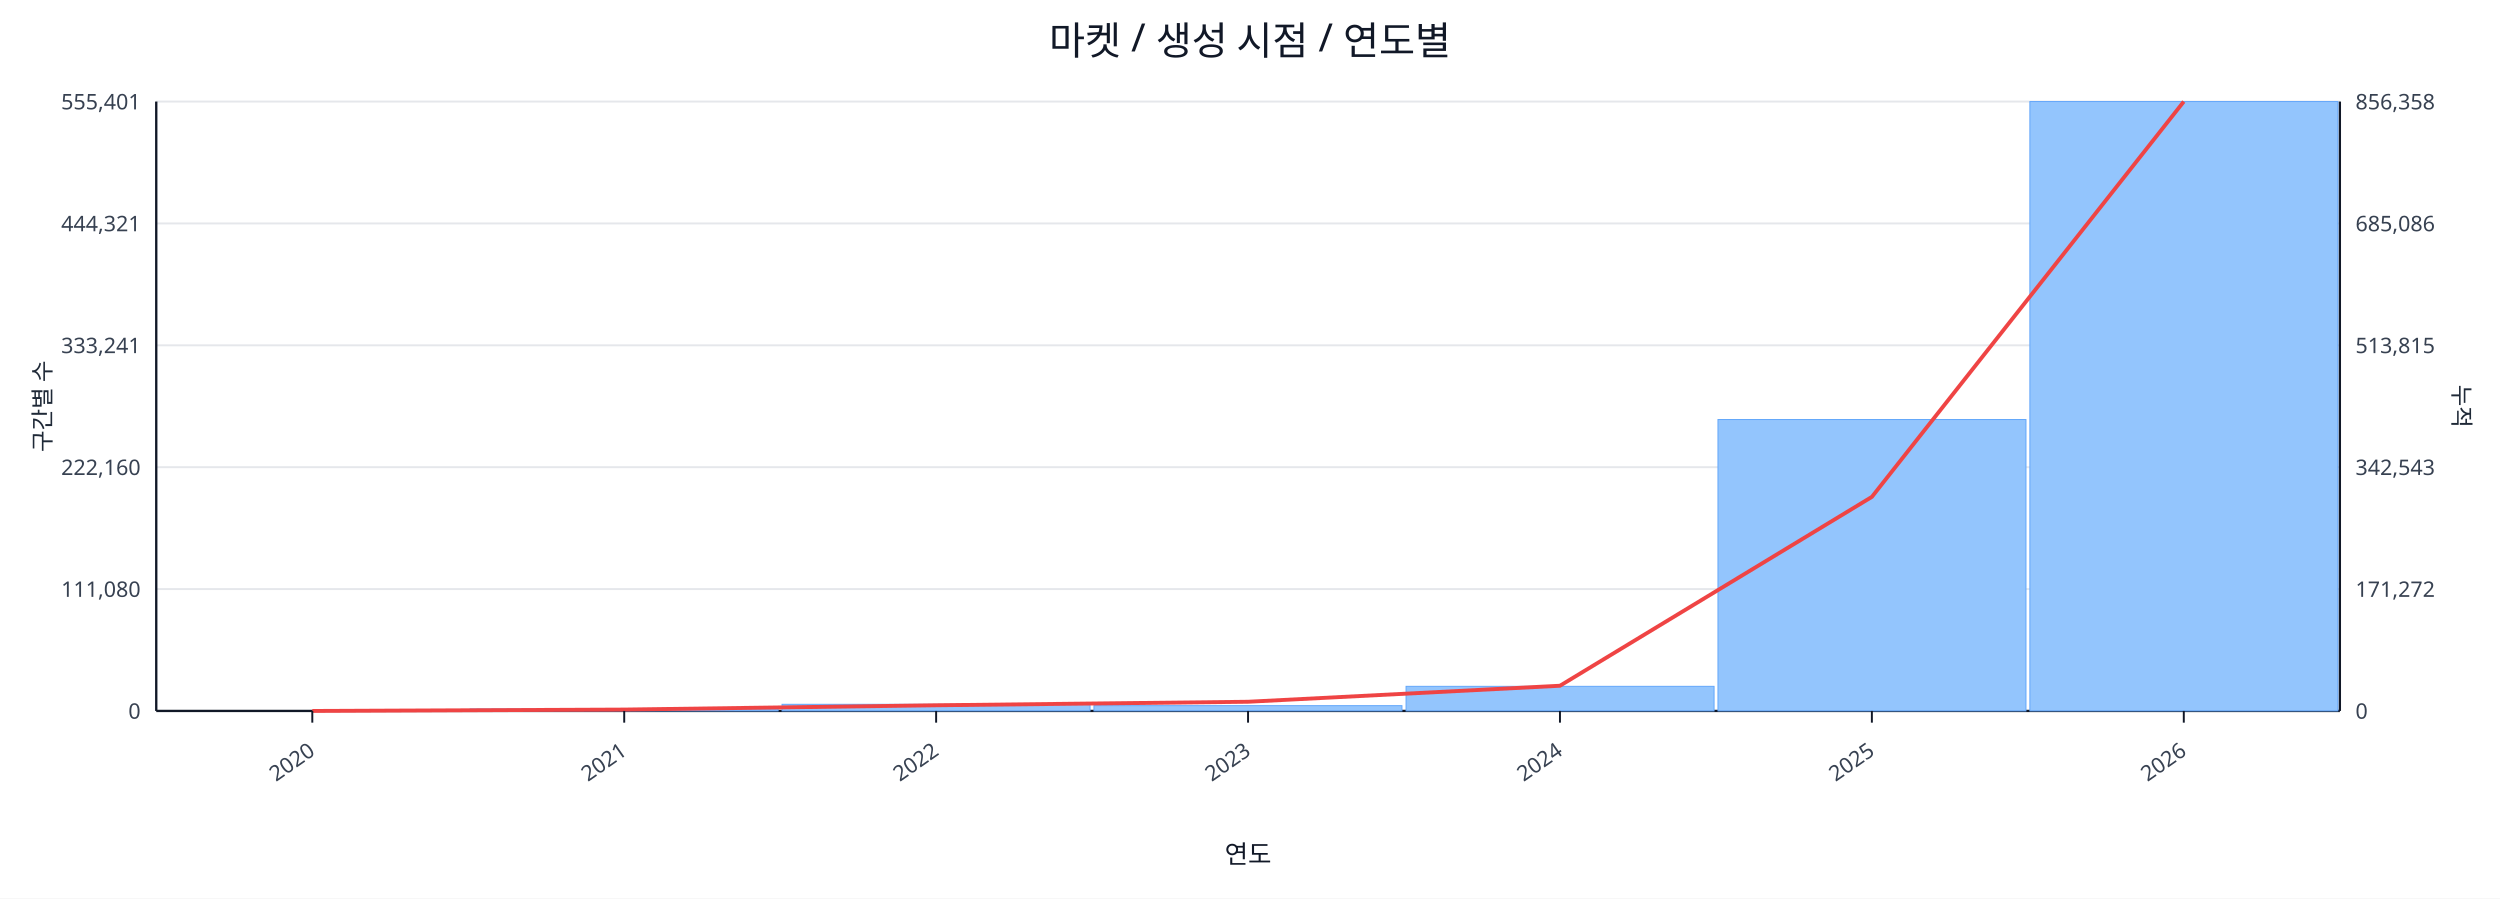
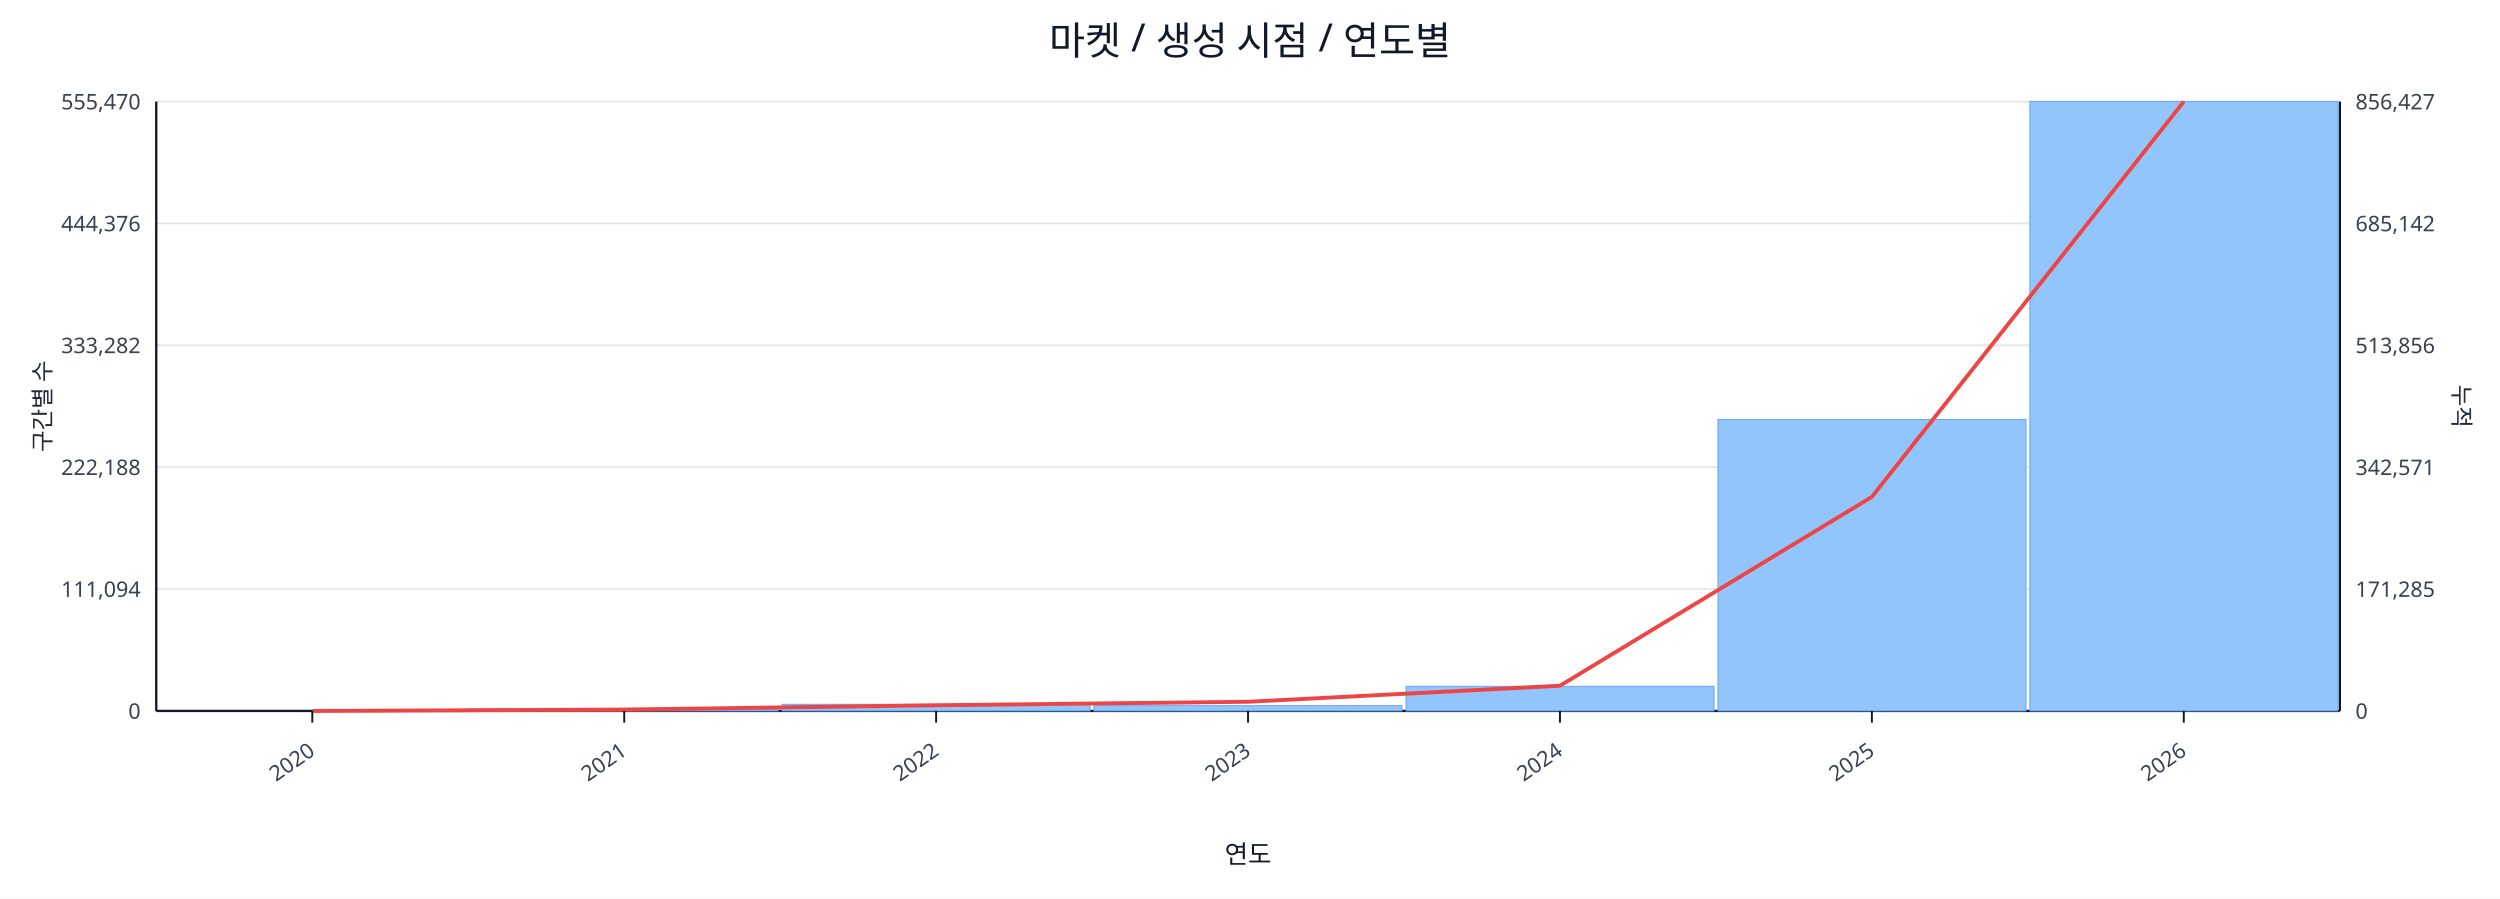
<svg xmlns="http://www.w3.org/2000/svg" width="1280" height="460" viewBox="0 0 1280 460">
  <rect x="0" y="0" width="100%" height="100%" fill="#ffffff" />
  <text x="640.0" y="28" font-size="20" text-anchor="middle" font-family="sans-serif" fill="#111827">마켓 / 생성 시점 / 연도별</text>
  <line x1="80.0" y1="52.0" x2="1198.0" y2="52.0" stroke="#e5e7eb" stroke-width="1" />
-   <text x="72.0" y="56.0" font-size="11" text-anchor="end" font-family="sans-serif" fill="#374151">555,401</text>
-   <text x="1206.0" y="56.0" font-size="11" text-anchor="start" font-family="sans-serif" fill="#374151">856,358</text>
+   <text x="72.0" y="56.0" font-size="11" text-anchor="end" font-family="sans-serif" fill="#374151">555,470</text>
+   <text x="1206.0" y="56.0" font-size="11" text-anchor="start" font-family="sans-serif" fill="#374151">856,427</text>
  <line x1="80.0" y1="114.4" x2="1198.0" y2="114.4" stroke="#e5e7eb" stroke-width="1" />
-   <text x="72.0" y="118.4" font-size="11" text-anchor="end" font-family="sans-serif" fill="#374151">444,321</text>
-   <text x="1206.0" y="118.4" font-size="11" text-anchor="start" font-family="sans-serif" fill="#374151">685,086</text>
+   <text x="72.0" y="118.4" font-size="11" text-anchor="end" font-family="sans-serif" fill="#374151">444,376</text>
+   <text x="1206.0" y="118.4" font-size="11" text-anchor="start" font-family="sans-serif" fill="#374151">685,142</text>
  <line x1="80.0" y1="176.8" x2="1198.0" y2="176.8" stroke="#e5e7eb" stroke-width="1" />
-   <text x="72.0" y="180.8" font-size="11" text-anchor="end" font-family="sans-serif" fill="#374151">333,241</text>
-   <text x="1206.0" y="180.8" font-size="11" text-anchor="start" font-family="sans-serif" fill="#374151">513,815</text>
+   <text x="72.0" y="180.8" font-size="11" text-anchor="end" font-family="sans-serif" fill="#374151">333,282</text>
+   <text x="1206.0" y="180.8" font-size="11" text-anchor="start" font-family="sans-serif" fill="#374151">513,856</text>
  <line x1="80.0" y1="239.2" x2="1198.0" y2="239.2" stroke="#e5e7eb" stroke-width="1" />
-   <text x="72.0" y="243.2" font-size="11" text-anchor="end" font-family="sans-serif" fill="#374151">222,160</text>
-   <text x="1206.0" y="243.2" font-size="11" text-anchor="start" font-family="sans-serif" fill="#374151">342,543</text>
+   <text x="72.0" y="243.2" font-size="11" text-anchor="end" font-family="sans-serif" fill="#374151">222,188</text>
+   <text x="1206.0" y="243.2" font-size="11" text-anchor="start" font-family="sans-serif" fill="#374151">342,571</text>
  <line x1="80.0" y1="301.6" x2="1198.0" y2="301.6" stroke="#e5e7eb" stroke-width="1" />
-   <text x="72.0" y="305.6" font-size="11" text-anchor="end" font-family="sans-serif" fill="#374151">111,080</text>
-   <text x="1206.0" y="305.6" font-size="11" text-anchor="start" font-family="sans-serif" fill="#374151">171,272</text>
+   <text x="72.0" y="305.6" font-size="11" text-anchor="end" font-family="sans-serif" fill="#374151">111,094</text>
+   <text x="1206.0" y="305.6" font-size="11" text-anchor="start" font-family="sans-serif" fill="#374151">171,285</text>
  <line x1="80.0" y1="364.0" x2="1198.0" y2="364.0" stroke="#e5e7eb" stroke-width="1" />
  <text x="72.0" y="368.0" font-size="11" text-anchor="end" font-family="sans-serif" fill="#374151">0</text>
  <text x="1206.0" y="368.0" font-size="11" text-anchor="start" font-family="sans-serif" fill="#374151">0</text>
  <line x1="80.0" y1="364.0" x2="1198.0" y2="364.0" stroke="#111827" stroke-width="1.2" />
  <line x1="80.0" y1="52.0" x2="80.0" y2="364.0" stroke="#111827" stroke-width="1.2" />
  <line x1="1198.0" y1="52.0" x2="1198.0" y2="364.0" stroke="#111827" stroke-width="1.2" />
  <rect x="81.0" y="364.0" width="157.7" height="0.0" fill="#93c5fd" stroke="#60a5fa" stroke-width="0.5" />
  <rect x="240.7" y="363.0" width="157.7" height="1.0" fill="#93c5fd" stroke="#60a5fa" stroke-width="0.5" />
  <rect x="400.4" y="360.6" width="157.7" height="3.4" fill="#93c5fd" stroke="#60a5fa" stroke-width="0.5" />
  <rect x="560.1" y="361.3" width="157.7" height="2.7" fill="#93c5fd" stroke="#60a5fa" stroke-width="0.5" />
  <rect x="719.9" y="351.4" width="157.7" height="12.6" fill="#93c5fd" stroke="#60a5fa" stroke-width="0.5" />
  <rect x="879.6" y="214.8" width="157.7" height="149.2" fill="#93c5fd" stroke="#60a5fa" stroke-width="0.5" />
  <rect x="1039.3" y="52.0" width="157.7" height="312.0" fill="#93c5fd" stroke="#60a5fa" stroke-width="0.5" />
  <polyline fill="none" stroke="#ef4444" stroke-width="2" points="159.9,364.0 319.6,363.3 479.3,361.1 639.0,359.3 798.7,351.1 958.4,254.4 1118.1,52.0" />
  <line x1="159.9" y1="364.0" x2="159.9" y2="370.0" stroke="#111827" stroke-width="1" />
  <text x="161.9" y="386.0" font-size="11" text-anchor="end" transform="rotate(-35 161.9 386.0)" font-family="sans-serif" fill="#374151">2020</text>
  <line x1="319.6" y1="364.0" x2="319.6" y2="370.0" stroke="#111827" stroke-width="1" />
  <text x="321.6" y="386.0" font-size="11" text-anchor="end" transform="rotate(-35 321.6 386.0)" font-family="sans-serif" fill="#374151">2021</text>
  <line x1="479.3" y1="364.0" x2="479.3" y2="370.0" stroke="#111827" stroke-width="1" />
  <text x="481.3" y="386.0" font-size="11" text-anchor="end" transform="rotate(-35 481.3 386.0)" font-family="sans-serif" fill="#374151">2022</text>
  <line x1="639.0" y1="364.0" x2="639.0" y2="370.0" stroke="#111827" stroke-width="1" />
  <text x="641.0" y="386.0" font-size="11" text-anchor="end" transform="rotate(-35 641.0 386.0)" font-family="sans-serif" fill="#374151">2023</text>
  <line x1="798.7" y1="364.0" x2="798.7" y2="370.0" stroke="#111827" stroke-width="1" />
  <text x="800.7" y="386.0" font-size="11" text-anchor="end" transform="rotate(-35 800.7 386.0)" font-family="sans-serif" fill="#374151">2024</text>
  <line x1="958.4" y1="364.0" x2="958.4" y2="370.0" stroke="#111827" stroke-width="1" />
  <text x="960.4" y="386.0" font-size="11" text-anchor="end" transform="rotate(-35 960.4 386.0)" font-family="sans-serif" fill="#374151">2025</text>
  <line x1="1118.1" y1="364.0" x2="1118.1" y2="370.0" stroke="#111827" stroke-width="1" />
  <text x="1120.1" y="386.0" font-size="11" text-anchor="end" transform="rotate(-35 1120.1 386.0)" font-family="sans-serif" fill="#374151">2026</text>
  <text x="26" y="208.0" font-size="12" transform="rotate(-90 26 208.0)" text-anchor="middle" font-family="sans-serif" fill="#1f2937">구간별 수</text>
  <text x="1256.0" y="208.0" font-size="12" transform="rotate(90 1256.0 208.0)" text-anchor="middle" font-family="sans-serif" fill="#1f2937">누적</text>
  <text x="639.0" y="442.0" font-size="13" text-anchor="middle" font-family="sans-serif" fill="#111827">연도</text>
</svg>
